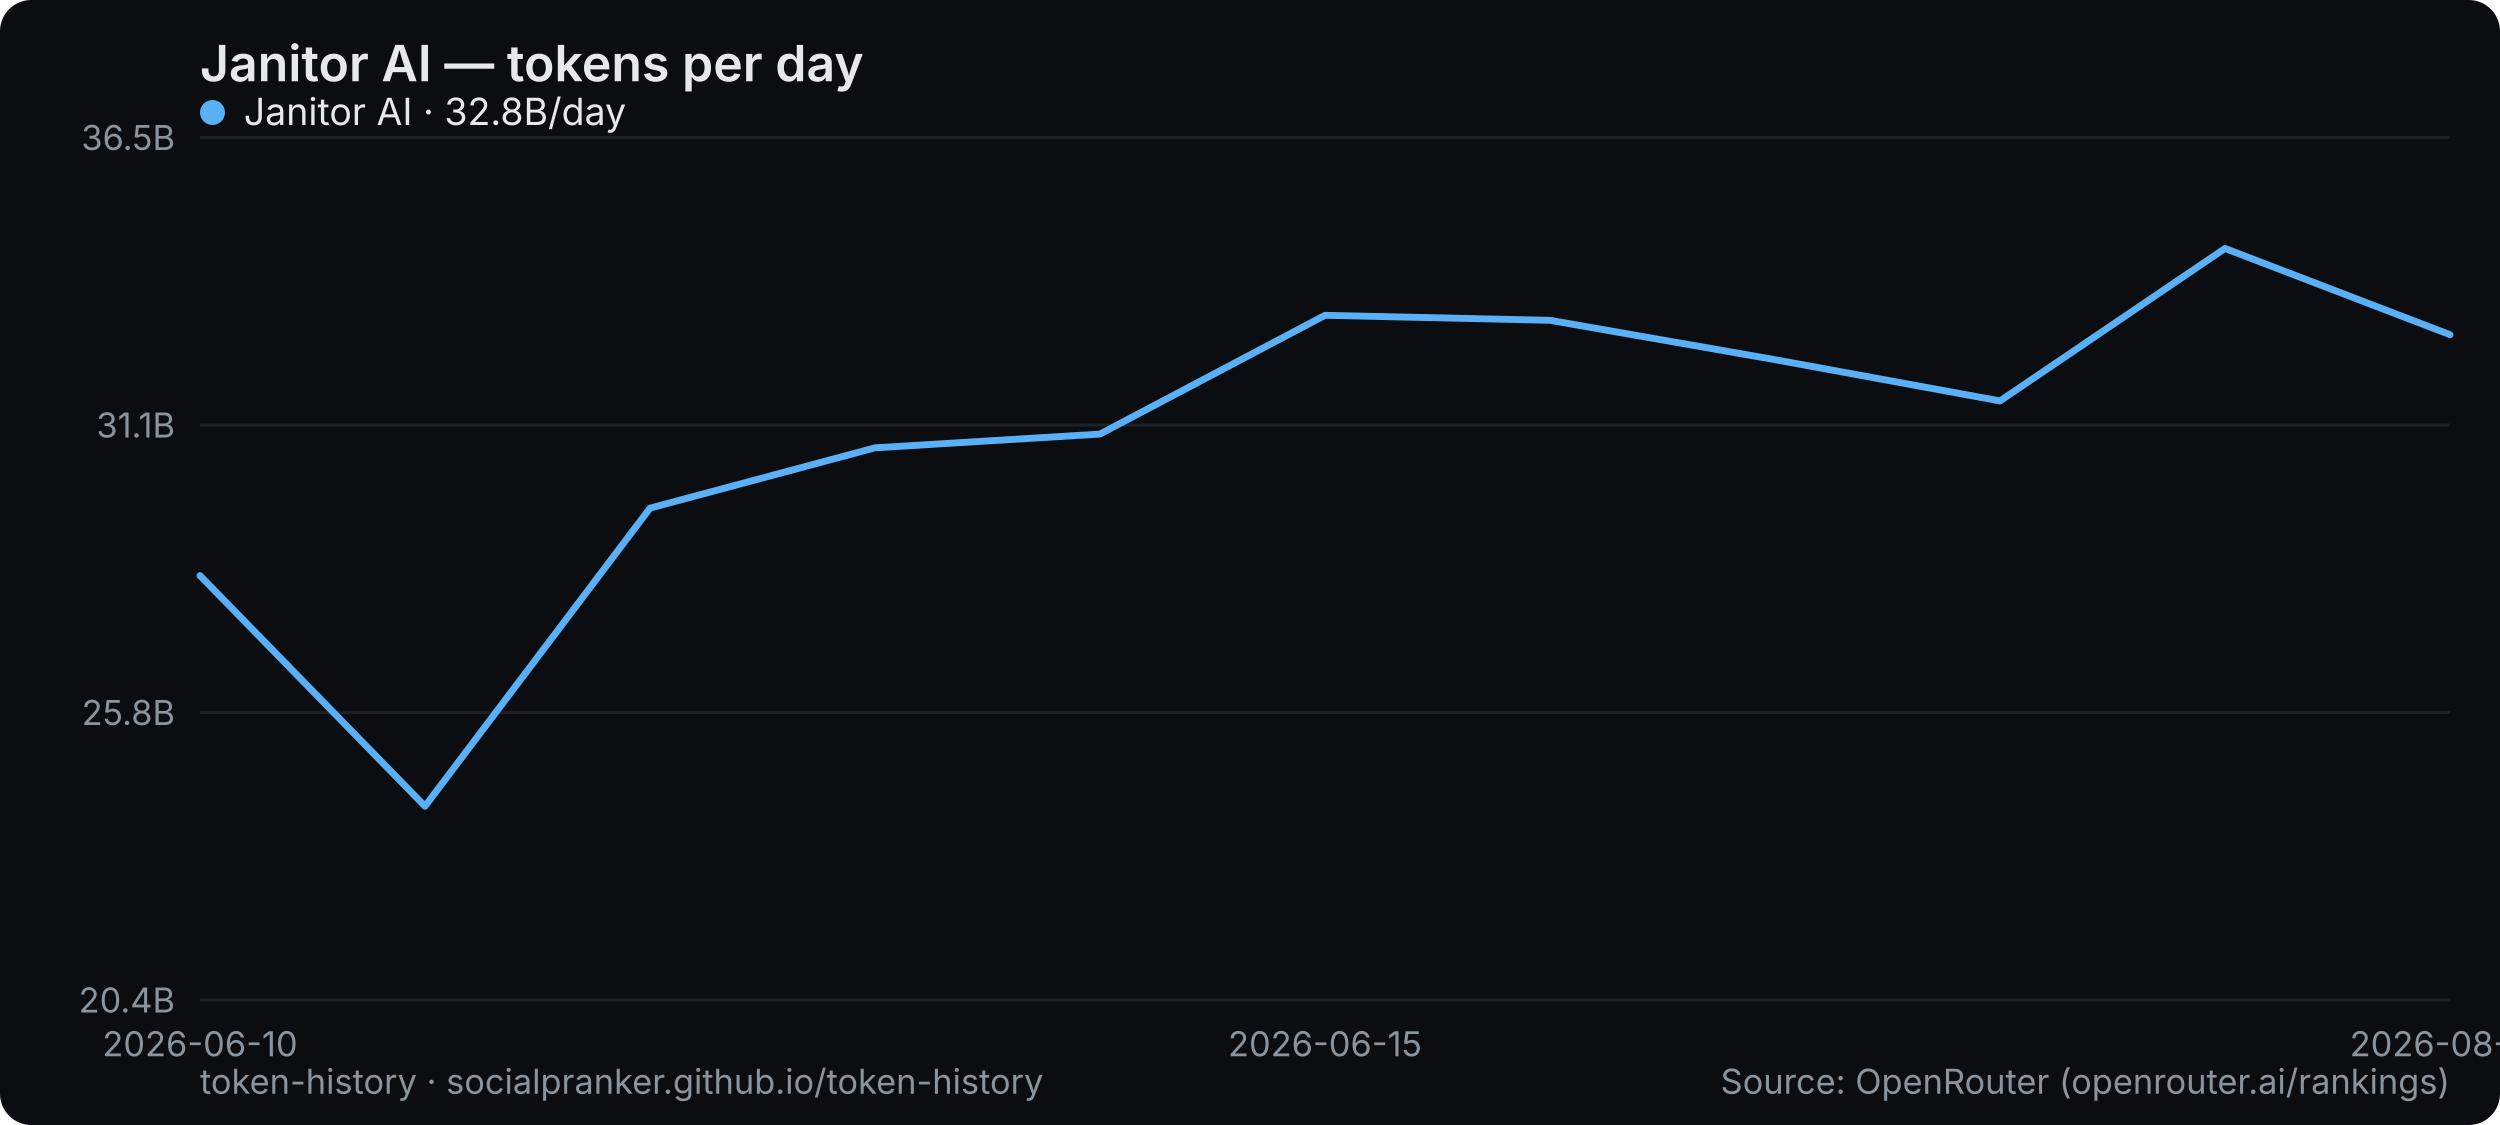
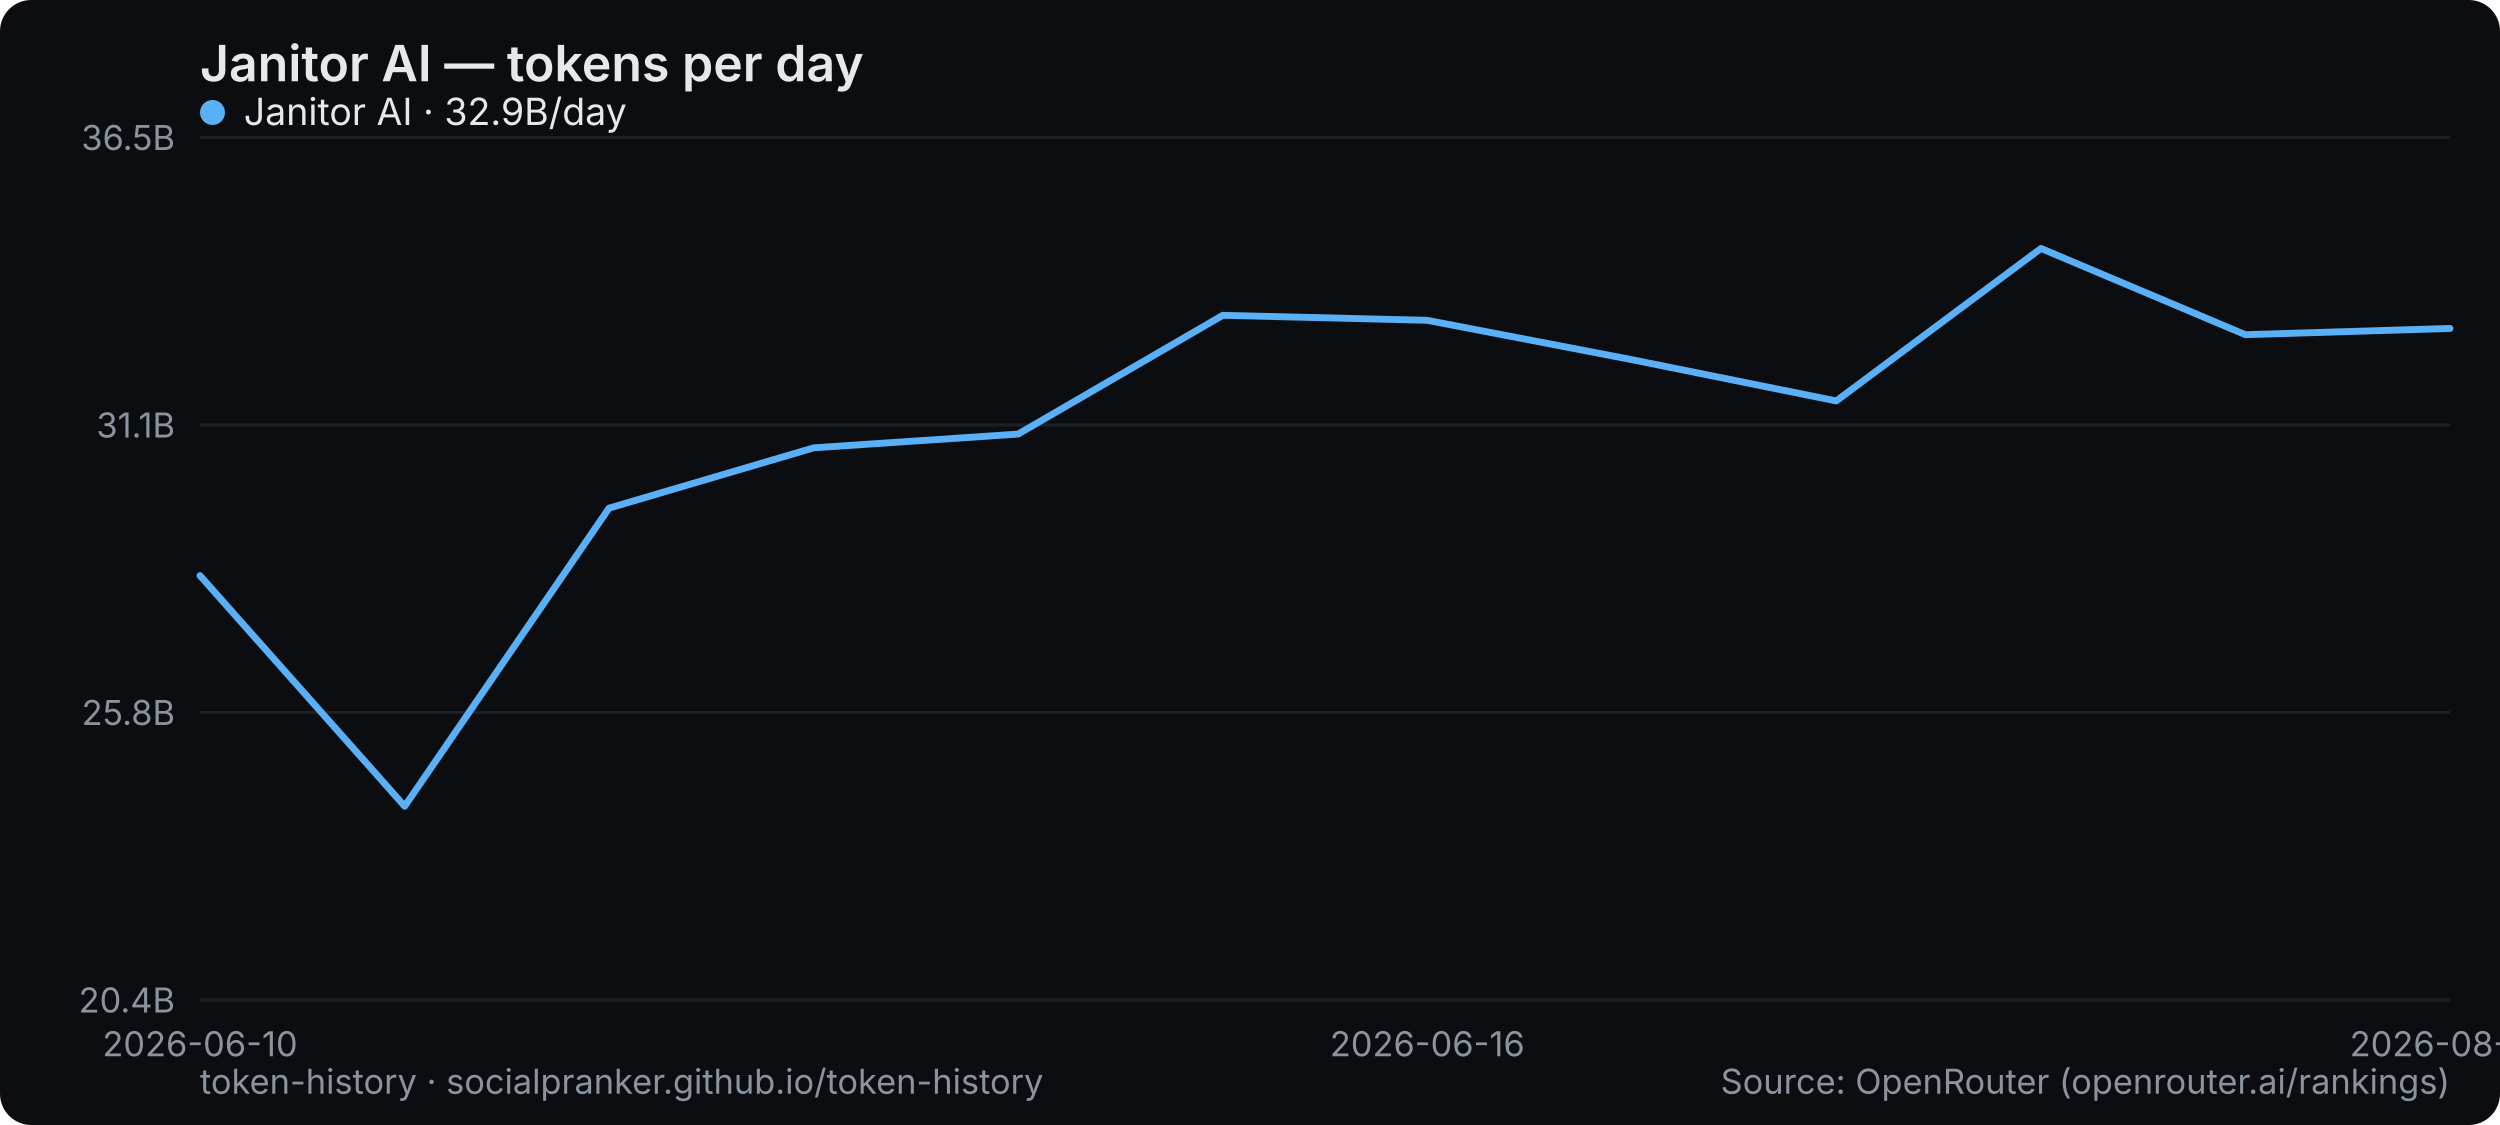
<svg xmlns="http://www.w3.org/2000/svg" width="800" height="360" viewBox="0 0 800 360" role="img" aria-label="Janitor AI — tokens per day">
  <rect width="800" height="360" rx="10" fill="#0b0d10" />
  <text x="64" y="26" font-family="system-ui,-apple-system,Segoe UI,sans-serif" font-size="16" font-weight="600" fill="#e6e9ec">Janitor AI — tokens per day</text>
  <line x1="64" y1="320" x2="784" y2="320" stroke="#1b2026" stroke-width="1" />
  <text x="56" y="324" text-anchor="end" font-family="system-ui,-apple-system,Segoe UI,sans-serif" font-size="11" fill="#8a949e">20.4B</text>
  <line x1="64" y1="228" x2="784" y2="228" stroke="#1b2026" stroke-width="1" />
  <text x="56" y="232" text-anchor="end" font-family="system-ui,-apple-system,Segoe UI,sans-serif" font-size="11" fill="#8a949e">25.8B</text>
  <line x1="64" y1="136" x2="784" y2="136" stroke="#1b2026" stroke-width="1" />
  <text x="56" y="140" text-anchor="end" font-family="system-ui,-apple-system,Segoe UI,sans-serif" font-size="11" fill="#8a949e">31.1B</text>
  <line x1="64" y1="44" x2="784" y2="44" stroke="#1b2026" stroke-width="1" />
  <text x="56" y="48" text-anchor="end" font-family="system-ui,-apple-system,Segoe UI,sans-serif" font-size="11" fill="#8a949e">36.5B</text>
  <text x="64" y="338" text-anchor="middle" font-family="system-ui,-apple-system,Segoe UI,sans-serif" font-size="11" fill="#8a949e">2026-06-10</text>
-   <text x="424" y="338" text-anchor="middle" font-family="system-ui,-apple-system,Segoe UI,sans-serif" font-size="11" fill="#8a949e">2026-06-15</text>
-   <text x="784" y="338" text-anchor="middle" font-family="system-ui,-apple-system,Segoe UI,sans-serif" font-size="11" fill="#8a949e">2026-08-28</text>
-   <polyline points="64.0,184.2 136.0,258.0 208.0,162.6 280.0,143.3 352.0,138.9 424.0,100.9 496.0,102.5 568.0,115.1 640.0,128.3 712.0,79.5 784.0,107.1" fill="none" stroke="#5ab0f7" stroke-width="2.2" stroke-linejoin="round" stroke-linecap="round" />
+   <text x="456.727" y="338" text-anchor="middle" font-family="system-ui,-apple-system,Segoe UI,sans-serif" font-size="11" fill="#8a949e">2026-06-16</text>
+   <text x="784" y="338" text-anchor="middle" font-family="system-ui,-apple-system,Segoe UI,sans-serif" font-size="11" fill="#8a949e">2026-08-29</text>
+   <polyline points="64.0,184.2 129.5,258.0 194.9,162.6 260.4,143.3 325.8,138.9 391.3,100.9 456.7,102.5 522.2,115.1 587.6,128.3 653.1,79.5 718.5,107.1 784.0,105.1" fill="none" stroke="#5ab0f7" stroke-width="2.2" stroke-linejoin="round" stroke-linecap="round" />
  <g font-family="system-ui,-apple-system,Segoe UI,sans-serif" font-size="12">
    <circle cx="68" cy="36" r="4" fill="#5ab0f7" />
-     <text x="78" y="40" fill="#e6e9ec">Janitor AI · 32.8B/day</text>
+     <text x="78" y="40" fill="#e6e9ec">Janitor AI · 32.9B/day</text>
  </g>
  <text x="64" y="350" font-family="system-ui,-apple-system,Segoe UI,sans-serif" font-size="11" fill="#8a949e">token-history · socialpranker.github.io/token-history</text>
  <text x="784" y="350" text-anchor="end" font-family="system-ui,-apple-system,Segoe UI,sans-serif" font-size="11" fill="#8a949e">Source: OpenRouter (openrouter.ai/rankings)</text>
</svg>
